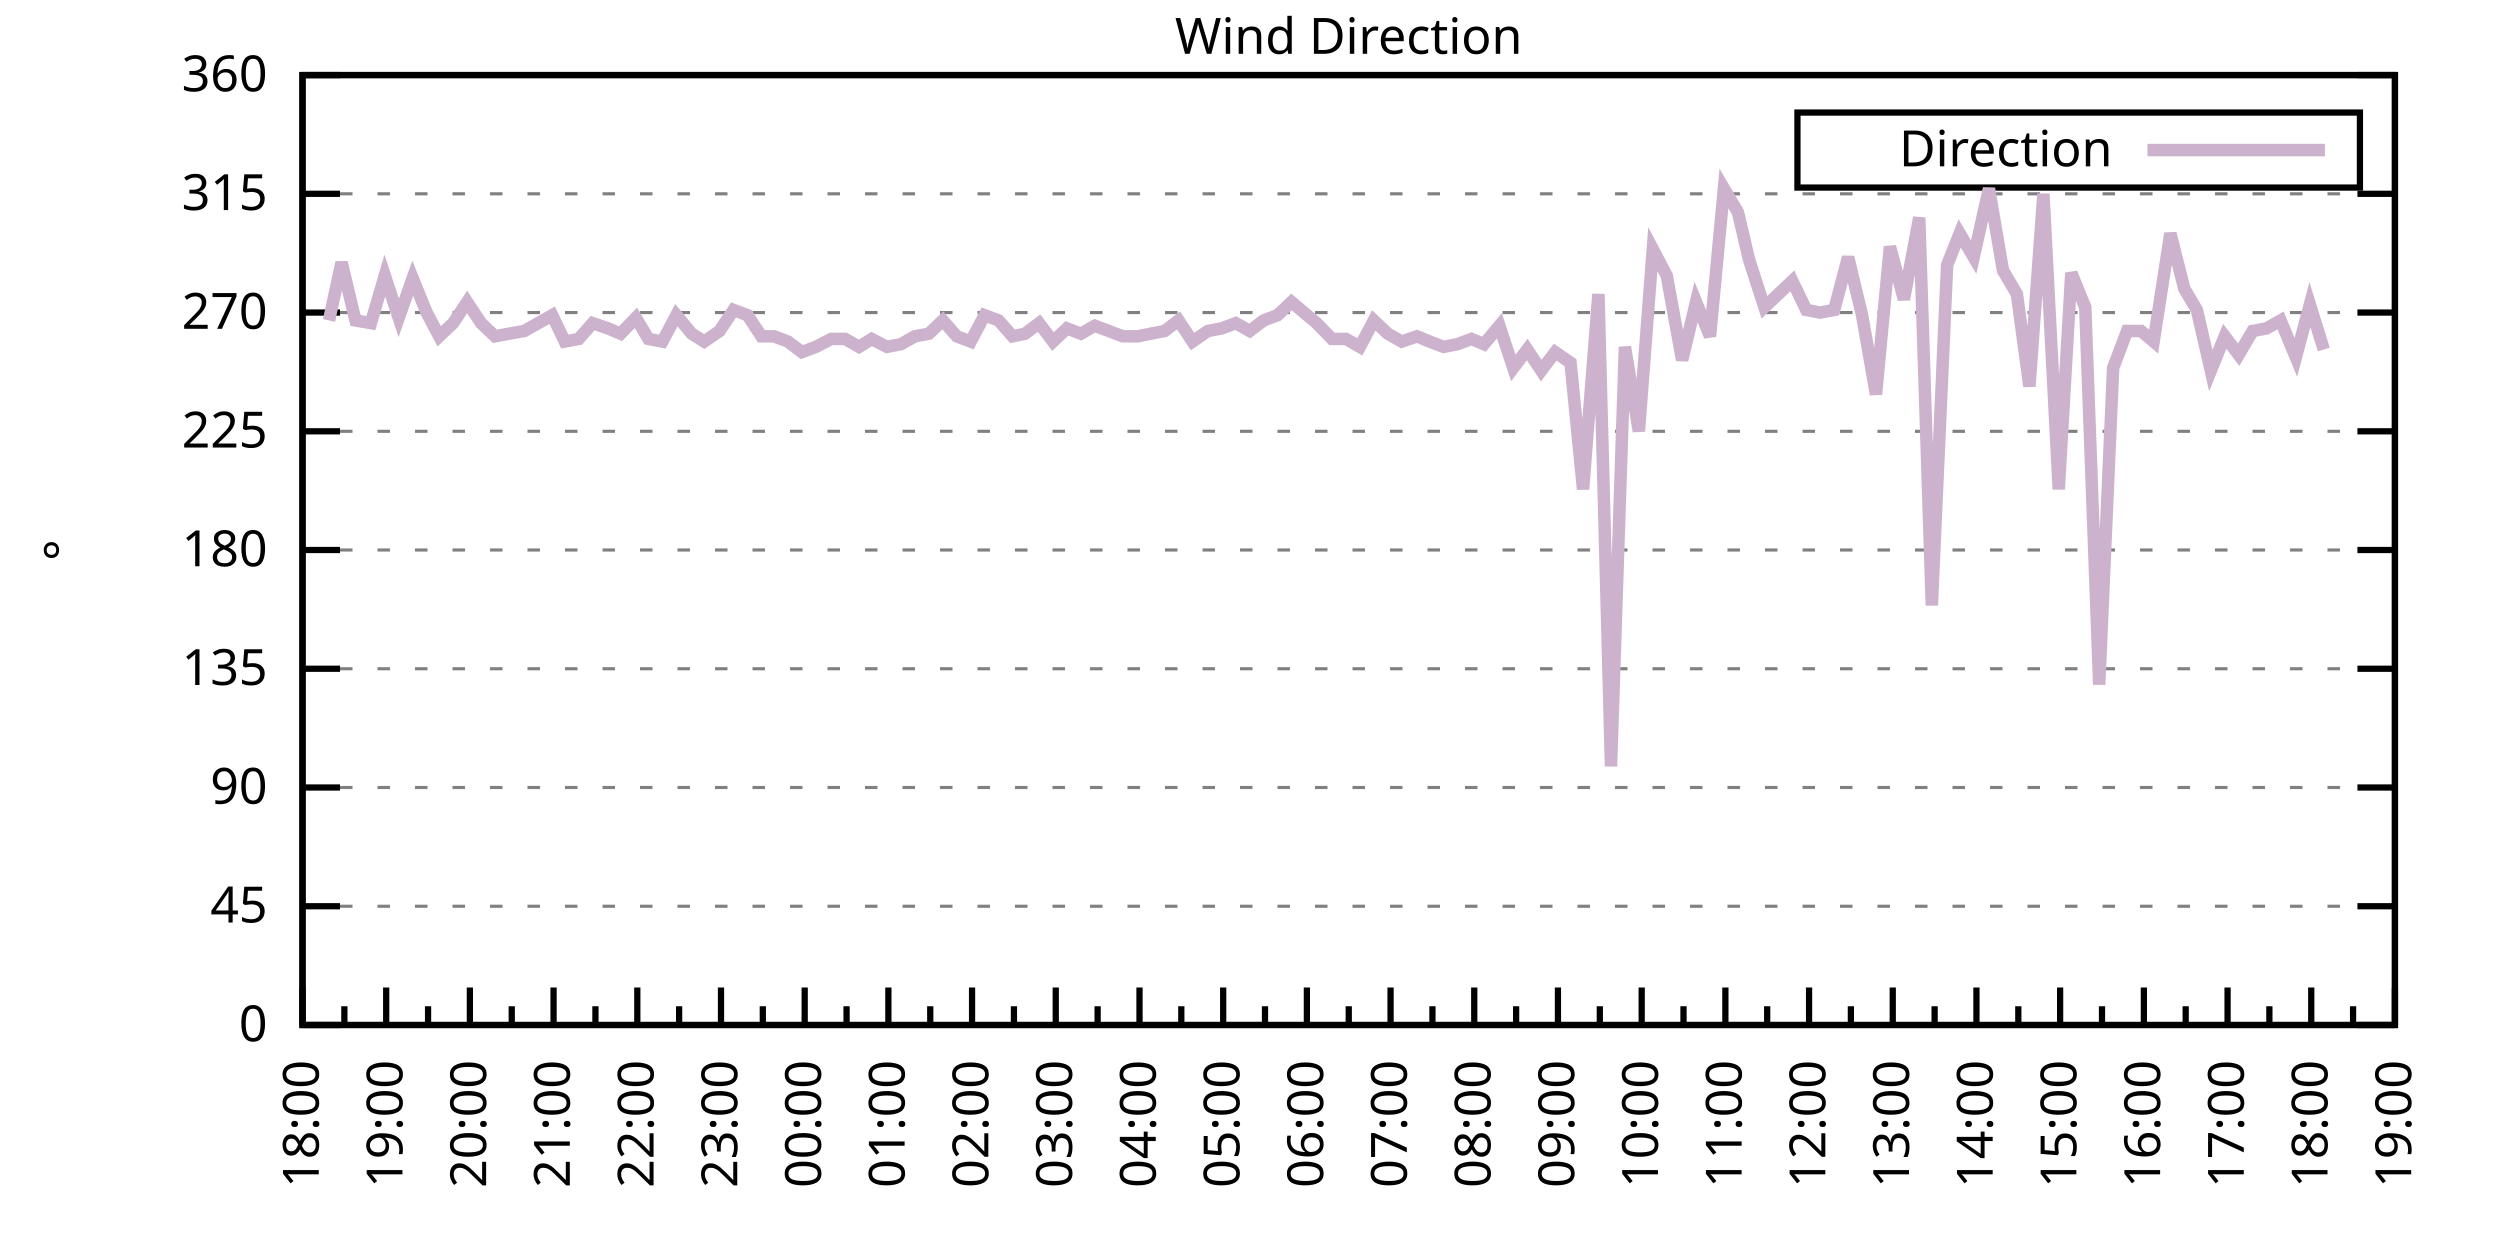
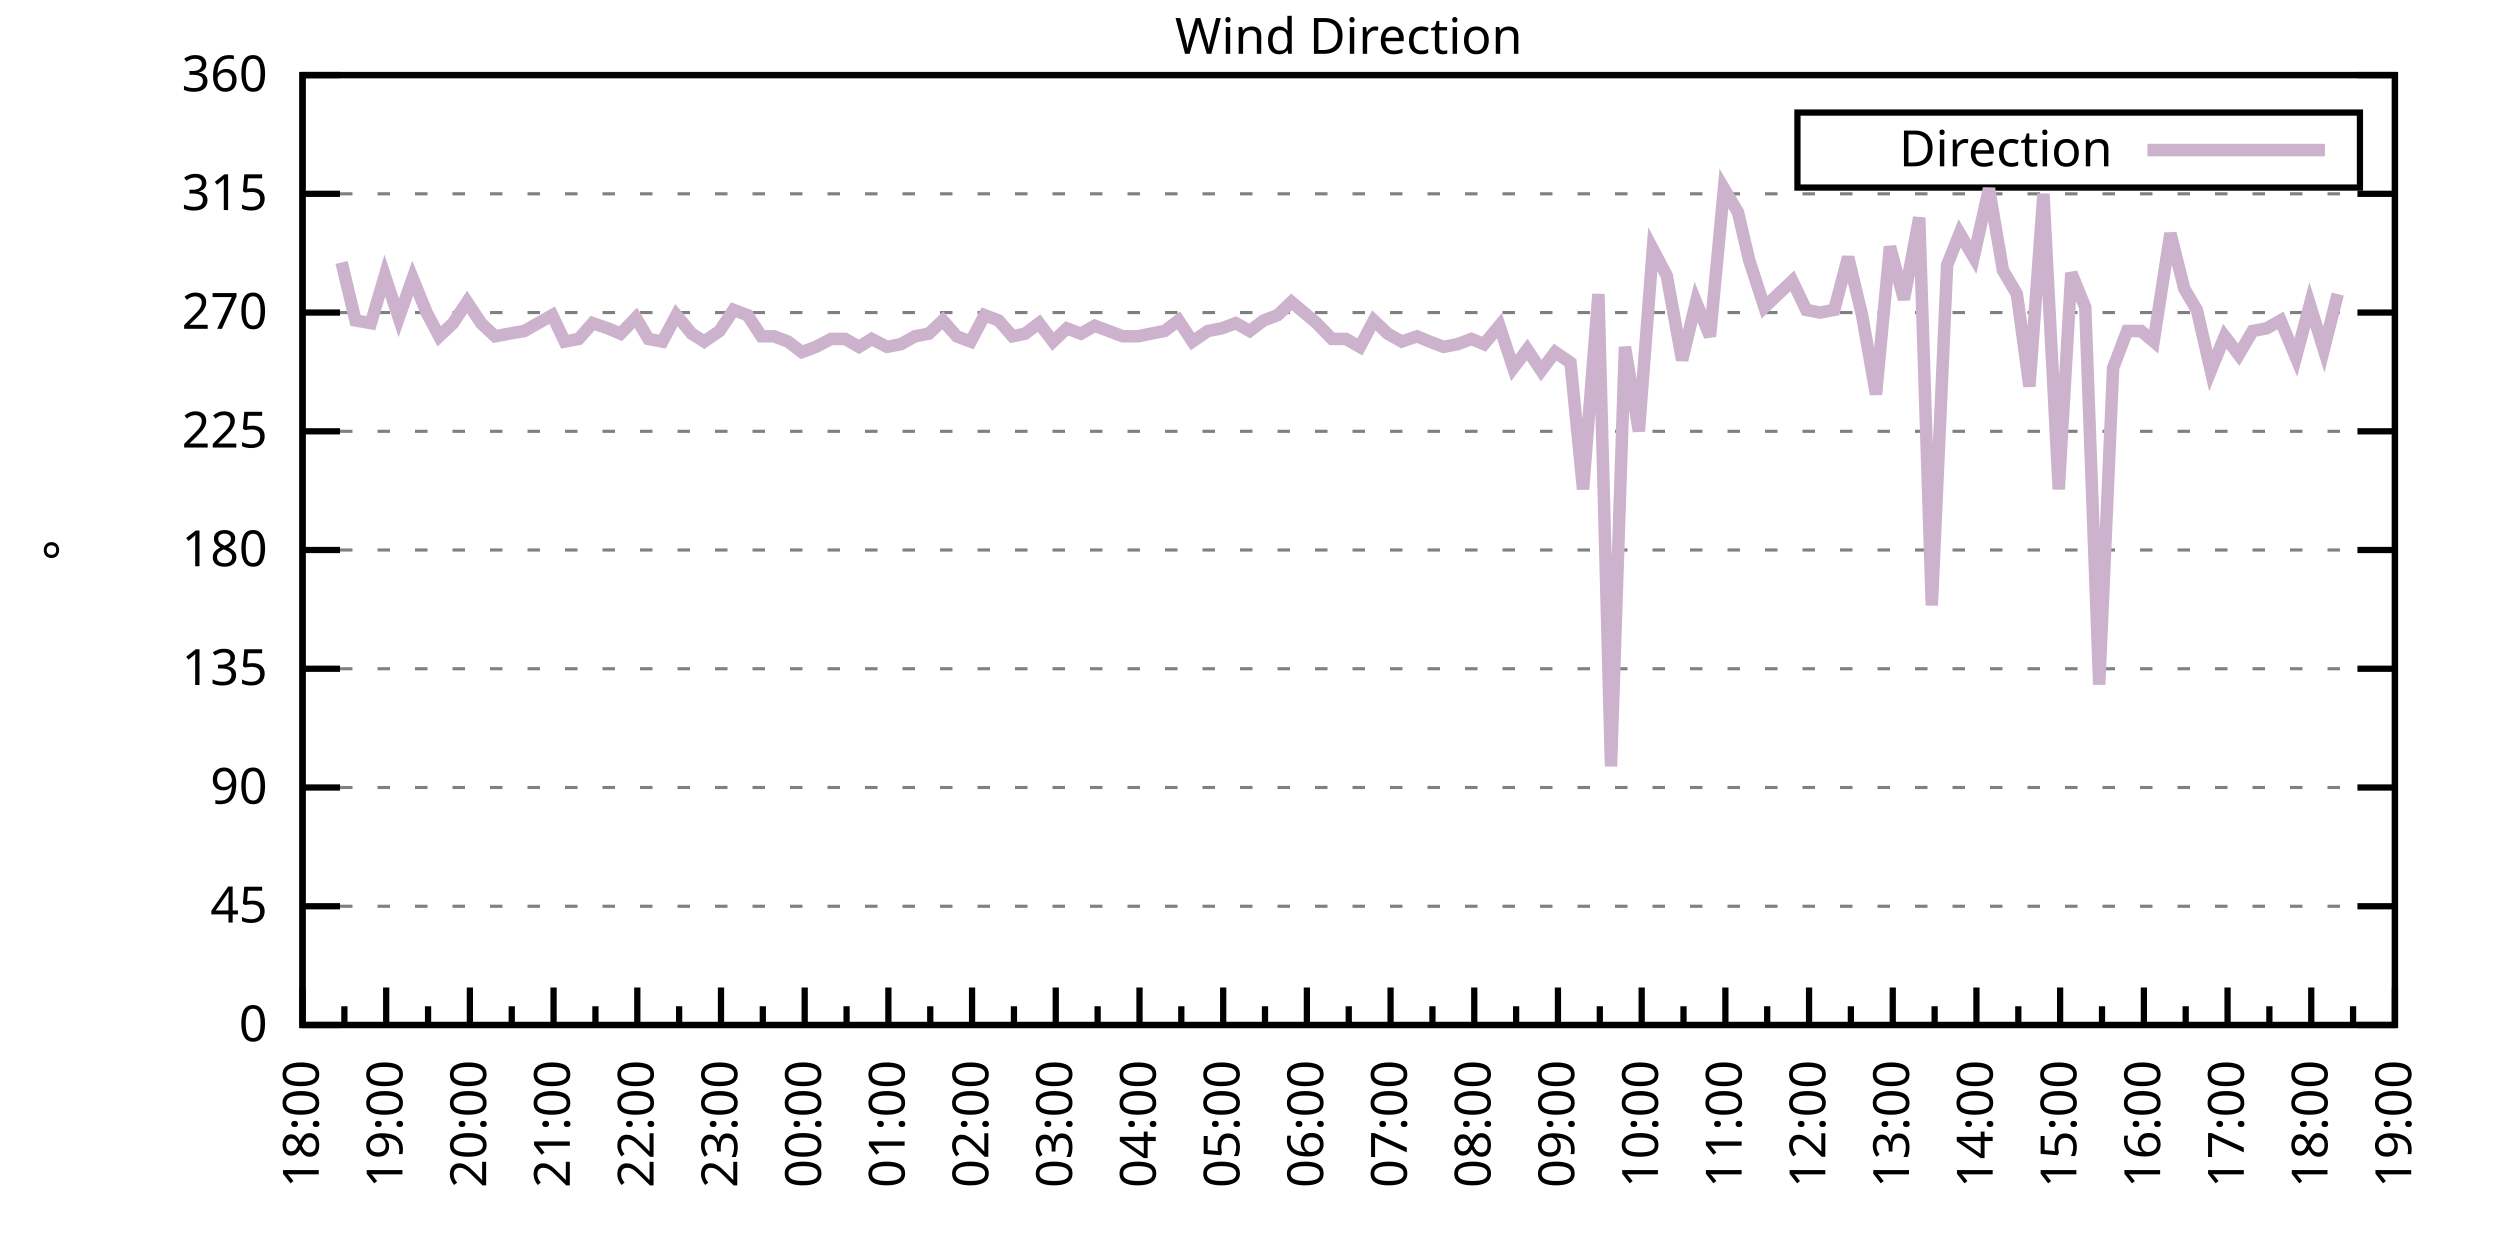
<svg xmlns="http://www.w3.org/2000/svg" xmlns:xlink="http://www.w3.org/1999/xlink" width="400" height="200" viewBox="0 0 400 200">
  <g id="gnuplot_canvas">
    <rect x="0" y="0" width="400" height="200" fill="none" />
    <defs>
      <circle id="gpDot" r="0.5" stroke-width="0.5" stroke="currentColor" />
      <path id="gpPt0" stroke-width="0.333" stroke="currentColor" d="M-1,0 h2 M0,-1 v2" />
      <path id="gpPt1" stroke-width="0.333" stroke="currentColor" d="M-1,-1 L1,1 M1,-1 L-1,1" />
      <path id="gpPt2" stroke-width="0.333" stroke="currentColor" d="M-1,0 L1,0 M0,-1 L0,1 M-1,-1 L1,1 M-1,1 L1,-1" />
      <rect id="gpPt3" stroke-width="0.333" stroke="currentColor" x="-1" y="-1" width="2" height="2" />
      <rect id="gpPt4" stroke-width="0.333" stroke="currentColor" fill="currentColor" x="-1" y="-1" width="2" height="2" />
      <circle id="gpPt5" stroke-width="0.333" stroke="currentColor" cx="0" cy="0" r="1" />
      <use xlink:href="#gpPt5" id="gpPt6" fill="currentColor" stroke="none" />
      <path id="gpPt7" stroke-width="0.333" stroke="currentColor" d="M0,-1.33 L-1.33,0.67 L1.33,0.67 z" />
      <use xlink:href="#gpPt7" id="gpPt8" fill="currentColor" stroke="none" />
      <use xlink:href="#gpPt7" id="gpPt9" stroke="currentColor" transform="rotate(180)" />
      <use xlink:href="#gpPt9" id="gpPt10" fill="currentColor" stroke="none" />
      <use xlink:href="#gpPt3" id="gpPt11" stroke="currentColor" transform="rotate(45)" />
      <use xlink:href="#gpPt11" id="gpPt12" fill="currentColor" stroke="none" />
      <path id="gpPt13" stroke-width="0.333" stroke="currentColor" d="M0,1.330 L1.265,0.411 L0.782,-1.067 L-0.782,-1.076 L-1.265,0.411 z" />
      <use xlink:href="#gpPt13" id="gpPt14" fill="currentColor" stroke="none" />
      <filter id="textbox" filterUnits="objectBoundingBox" x="0" y="0" height="1" width="1">
        <feFlood flood-color="white" flood-opacity="1" result="bgnd" />
        <feComposite in="SourceGraphic" in2="bgnd" operator="atop" />
      </filter>
      <filter id="greybox" filterUnits="objectBoundingBox" x="0" y="0" height="1" width="1">
        <feFlood flood-color="lightgrey" flood-opacity="1" result="grey" />
        <feComposite in="SourceGraphic" in2="grey" operator="atop" />
      </filter>
    </defs>
    <g fill="none" color="white" stroke="currentColor" stroke-width="1.00" stroke-linecap="butt" stroke-linejoin="miter">
</g>
    <g fill="none" color="black" stroke="currentColor" stroke-width="1.00" stroke-linecap="butt" stroke-linejoin="miter">
      <g stroke="none" shape-rendering="crispEdges">
        <polygon fill="rgb(255, 255, 255)" points="48.40,164.00 383.18,164.00 383.18,12.02 48.40,12.02 " />
      </g>
    </g>
    <g fill="none" color="black" stroke="currentColor" stroke-width="1.00" stroke-linecap="butt" stroke-linejoin="miter">
</g>
    <g fill="none" color="black" stroke="black" stroke-width="0.50" stroke-linecap="butt" stroke-linejoin="miter">
</g>
    <g fill="none" color="gray" stroke="currentColor" stroke-width="0.50" stroke-linecap="butt" stroke-linejoin="miter">
      <path stroke="gray" stroke-dasharray="2,4" class="gridline" d="M48.40,164.00 L383.19,164.00  " />
    </g>
    <g fill="none" color="gray" stroke="gray" stroke-width="1.00" stroke-linecap="butt" stroke-linejoin="miter">
</g>
    <g fill="none" color="black" stroke="currentColor" stroke-width="1.00" stroke-linecap="butt" stroke-linejoin="miter">
      <path stroke="black" d="M48.40,164.00 L54.40,164.00 M383.19,164.00 L377.19,164.00  " />
      <g transform="translate(42.80,166.60)" stroke="none" fill="black" font-family="Sans" font-size="8.00" text-anchor="end">
        <text>
          <tspan font-family="Sans"> 0</tspan>
        </text>
      </g>
    </g>
    <g fill="none" color="black" stroke="currentColor" stroke-width="1.00" stroke-linecap="butt" stroke-linejoin="miter">
</g>
    <g fill="none" color="black" stroke="black" stroke-width="0.50" stroke-linecap="butt" stroke-linejoin="miter">
</g>
    <g fill="none" color="gray" stroke="currentColor" stroke-width="0.50" stroke-linecap="butt" stroke-linejoin="miter">
      <path stroke="gray" stroke-dasharray="2,4" class="gridline" d="M48.40,145.00 L383.19,145.00  " />
    </g>
    <g fill="none" color="gray" stroke="gray" stroke-width="1.00" stroke-linecap="butt" stroke-linejoin="miter">
</g>
    <g fill="none" color="black" stroke="currentColor" stroke-width="1.00" stroke-linecap="butt" stroke-linejoin="miter">
      <path stroke="black" d="M48.40,145.00 L54.40,145.00 M383.19,145.00 L377.19,145.00  " />
      <g transform="translate(42.80,147.60)" stroke="none" fill="black" font-family="Sans" font-size="8.00" text-anchor="end">
        <text>
          <tspan font-family="Sans"> 45</tspan>
        </text>
      </g>
    </g>
    <g fill="none" color="black" stroke="currentColor" stroke-width="1.00" stroke-linecap="butt" stroke-linejoin="miter">
</g>
    <g fill="none" color="black" stroke="black" stroke-width="0.50" stroke-linecap="butt" stroke-linejoin="miter">
</g>
    <g fill="none" color="gray" stroke="currentColor" stroke-width="0.50" stroke-linecap="butt" stroke-linejoin="miter">
      <path stroke="gray" stroke-dasharray="2,4" class="gridline" d="M48.40,126.00 L383.19,126.00  " />
    </g>
    <g fill="none" color="gray" stroke="gray" stroke-width="1.00" stroke-linecap="butt" stroke-linejoin="miter">
</g>
    <g fill="none" color="black" stroke="currentColor" stroke-width="1.00" stroke-linecap="butt" stroke-linejoin="miter">
      <path stroke="black" d="M48.40,126.00 L54.40,126.00 M383.19,126.00 L377.19,126.00  " />
      <g transform="translate(42.80,128.60)" stroke="none" fill="black" font-family="Sans" font-size="8.00" text-anchor="end">
        <text>
          <tspan font-family="Sans"> 90</tspan>
        </text>
      </g>
    </g>
    <g fill="none" color="black" stroke="currentColor" stroke-width="1.00" stroke-linecap="butt" stroke-linejoin="miter">
</g>
    <g fill="none" color="black" stroke="black" stroke-width="0.50" stroke-linecap="butt" stroke-linejoin="miter">
</g>
    <g fill="none" color="gray" stroke="currentColor" stroke-width="0.50" stroke-linecap="butt" stroke-linejoin="miter">
      <path stroke="gray" stroke-dasharray="2,4" class="gridline" d="M48.40,107.00 L383.19,107.00  " />
    </g>
    <g fill="none" color="gray" stroke="gray" stroke-width="1.00" stroke-linecap="butt" stroke-linejoin="miter">
</g>
    <g fill="none" color="black" stroke="currentColor" stroke-width="1.00" stroke-linecap="butt" stroke-linejoin="miter">
      <path stroke="black" d="M48.40,107.00 L54.40,107.00 M383.19,107.00 L377.19,107.00  " />
      <g transform="translate(42.80,109.60)" stroke="none" fill="black" font-family="Sans" font-size="8.00" text-anchor="end">
        <text>
          <tspan font-family="Sans"> 135</tspan>
        </text>
      </g>
    </g>
    <g fill="none" color="black" stroke="currentColor" stroke-width="1.00" stroke-linecap="butt" stroke-linejoin="miter">
</g>
    <g fill="none" color="black" stroke="black" stroke-width="0.50" stroke-linecap="butt" stroke-linejoin="miter">
</g>
    <g fill="none" color="gray" stroke="currentColor" stroke-width="0.50" stroke-linecap="butt" stroke-linejoin="miter">
      <path stroke="gray" stroke-dasharray="2,4" class="gridline" d="M48.40,88.00 L383.19,88.00  " />
    </g>
    <g fill="none" color="gray" stroke="gray" stroke-width="1.00" stroke-linecap="butt" stroke-linejoin="miter">
</g>
    <g fill="none" color="black" stroke="currentColor" stroke-width="1.00" stroke-linecap="butt" stroke-linejoin="miter">
      <path stroke="black" d="M48.40,88.00 L54.40,88.00 M383.19,88.00 L377.19,88.00  " />
      <g transform="translate(42.80,90.60)" stroke="none" fill="black" font-family="Sans" font-size="8.00" text-anchor="end">
        <text>
          <tspan font-family="Sans"> 180</tspan>
        </text>
      </g>
    </g>
    <g fill="none" color="black" stroke="currentColor" stroke-width="1.00" stroke-linecap="butt" stroke-linejoin="miter">
</g>
    <g fill="none" color="black" stroke="black" stroke-width="0.50" stroke-linecap="butt" stroke-linejoin="miter">
</g>
    <g fill="none" color="gray" stroke="currentColor" stroke-width="0.50" stroke-linecap="butt" stroke-linejoin="miter">
      <path stroke="gray" stroke-dasharray="2,4" class="gridline" d="M48.40,69.01 L383.19,69.01  " />
    </g>
    <g fill="none" color="gray" stroke="gray" stroke-width="1.00" stroke-linecap="butt" stroke-linejoin="miter">
</g>
    <g fill="none" color="black" stroke="currentColor" stroke-width="1.00" stroke-linecap="butt" stroke-linejoin="miter">
      <path stroke="black" d="M48.40,69.01 L54.40,69.01 M383.19,69.01 L377.19,69.01  " />
      <g transform="translate(42.80,71.61)" stroke="none" fill="black" font-family="Sans" font-size="8.00" text-anchor="end">
        <text>
          <tspan font-family="Sans"> 225</tspan>
        </text>
      </g>
    </g>
    <g fill="none" color="black" stroke="currentColor" stroke-width="1.00" stroke-linecap="butt" stroke-linejoin="miter">
</g>
    <g fill="none" color="black" stroke="black" stroke-width="0.50" stroke-linecap="butt" stroke-linejoin="miter">
</g>
    <g fill="none" color="gray" stroke="currentColor" stroke-width="0.50" stroke-linecap="butt" stroke-linejoin="miter">
      <path stroke="gray" stroke-dasharray="2,4" class="gridline" d="M48.40,50.01 L383.19,50.01  " />
    </g>
    <g fill="none" color="gray" stroke="gray" stroke-width="1.00" stroke-linecap="butt" stroke-linejoin="miter">
</g>
    <g fill="none" color="black" stroke="currentColor" stroke-width="1.00" stroke-linecap="butt" stroke-linejoin="miter">
      <path stroke="black" d="M48.40,50.01 L54.40,50.01 M383.19,50.01 L377.19,50.01  " />
      <g transform="translate(42.80,52.61)" stroke="none" fill="black" font-family="Sans" font-size="8.00" text-anchor="end">
        <text>
          <tspan font-family="Sans"> 270</tspan>
        </text>
      </g>
    </g>
    <g fill="none" color="black" stroke="currentColor" stroke-width="1.00" stroke-linecap="butt" stroke-linejoin="miter">
</g>
    <g fill="none" color="black" stroke="black" stroke-width="0.50" stroke-linecap="butt" stroke-linejoin="miter">
</g>
    <g fill="none" color="gray" stroke="currentColor" stroke-width="0.50" stroke-linecap="butt" stroke-linejoin="miter">
      <path stroke="gray" stroke-dasharray="2,4" class="gridline" d="M48.40,31.01 L383.19,31.01  " />
    </g>
    <g fill="none" color="gray" stroke="gray" stroke-width="1.00" stroke-linecap="butt" stroke-linejoin="miter">
</g>
    <g fill="none" color="black" stroke="currentColor" stroke-width="1.00" stroke-linecap="butt" stroke-linejoin="miter">
      <path stroke="black" d="M48.40,31.01 L54.40,31.01 M383.19,31.01 L377.19,31.01  " />
      <g transform="translate(42.80,33.61)" stroke="none" fill="black" font-family="Sans" font-size="8.00" text-anchor="end">
        <text>
          <tspan font-family="Sans"> 315</tspan>
        </text>
      </g>
    </g>
    <g fill="none" color="black" stroke="currentColor" stroke-width="1.00" stroke-linecap="butt" stroke-linejoin="miter">
</g>
    <g fill="none" color="black" stroke="black" stroke-width="0.50" stroke-linecap="butt" stroke-linejoin="miter">
</g>
    <g fill="none" color="gray" stroke="currentColor" stroke-width="0.50" stroke-linecap="butt" stroke-linejoin="miter">
      <path stroke="gray" stroke-dasharray="2,4" class="gridline" d="M48.40,12.01 L383.19,12.01  " />
    </g>
    <g fill="none" color="gray" stroke="gray" stroke-width="1.00" stroke-linecap="butt" stroke-linejoin="miter">
</g>
    <g fill="none" color="black" stroke="currentColor" stroke-width="1.00" stroke-linecap="butt" stroke-linejoin="miter">
      <path stroke="black" d="M48.40,12.01 L54.40,12.01 M383.19,12.01 L377.19,12.01  " />
      <g transform="translate(42.80,14.61)" stroke="none" fill="black" font-family="Sans" font-size="8.00" text-anchor="end">
        <text>
          <tspan font-family="Sans"> 360</tspan>
        </text>
      </g>
    </g>
    <g fill="none" color="black" stroke="currentColor" stroke-width="1.00" stroke-linecap="butt" stroke-linejoin="miter">
      <path stroke="black" d="M48.40,164.00 L48.40,158.00  " />
      <g transform="translate(51.00,169.60) rotate(270)" stroke="none" fill="black" font-family="Sans" font-size="8.00" text-anchor="end">
        <text>
          <tspan font-family="Sans">18:00</tspan>
        </text>
      </g>
    </g>
    <g fill="none" color="black" stroke="currentColor" stroke-width="1.00" stroke-linecap="butt" stroke-linejoin="miter">
      <path stroke="black" d="M55.10,164.00 L55.10,161.00 M61.79,164.00 L61.79,158.00  " />
      <g transform="translate(64.39,169.60) rotate(270)" stroke="none" fill="black" font-family="Sans" font-size="8.00" text-anchor="end">
        <text>
          <tspan font-family="Sans">19:00</tspan>
        </text>
      </g>
    </g>
    <g fill="none" color="black" stroke="currentColor" stroke-width="1.00" stroke-linecap="butt" stroke-linejoin="miter">
      <path stroke="black" d="M68.49,164.00 L68.49,161.00 M75.18,164.00 L75.18,158.00  " />
      <g transform="translate(77.78,169.60) rotate(270)" stroke="none" fill="black" font-family="Sans" font-size="8.00" text-anchor="end">
        <text>
          <tspan font-family="Sans">20:00</tspan>
        </text>
      </g>
    </g>
    <g fill="none" color="black" stroke="currentColor" stroke-width="1.00" stroke-linecap="butt" stroke-linejoin="miter">
      <path stroke="black" d="M81.88,164.00 L81.88,161.00 M88.57,164.00 L88.57,158.00  " />
      <g transform="translate(91.17,169.60) rotate(270)" stroke="none" fill="black" font-family="Sans" font-size="8.00" text-anchor="end">
        <text>
          <tspan font-family="Sans">21:00</tspan>
        </text>
      </g>
    </g>
    <g fill="none" color="black" stroke="currentColor" stroke-width="1.00" stroke-linecap="butt" stroke-linejoin="miter">
      <path stroke="black" d="M95.27,164.00 L95.27,161.00 M101.97,164.00 L101.97,158.00  " />
      <g transform="translate(104.57,169.60) rotate(270)" stroke="none" fill="black" font-family="Sans" font-size="8.00" text-anchor="end">
        <text>
          <tspan font-family="Sans">22:00</tspan>
        </text>
      </g>
    </g>
    <g fill="none" color="black" stroke="currentColor" stroke-width="1.00" stroke-linecap="butt" stroke-linejoin="miter">
      <path stroke="black" d="M108.66,164.00 L108.66,161.00 M115.36,164.00 L115.36,158.00  " />
      <g transform="translate(117.96,169.60) rotate(270)" stroke="none" fill="black" font-family="Sans" font-size="8.00" text-anchor="end">
        <text>
          <tspan font-family="Sans">23:00</tspan>
        </text>
      </g>
    </g>
    <g fill="none" color="black" stroke="currentColor" stroke-width="1.00" stroke-linecap="butt" stroke-linejoin="miter">
      <path stroke="black" d="M122.05,164.00 L122.05,161.00 M128.75,164.00 L128.75,158.00  " />
      <g transform="translate(131.35,169.60) rotate(270)" stroke="none" fill="black" font-family="Sans" font-size="8.00" text-anchor="end">
        <text>
          <tspan font-family="Sans">00:00</tspan>
        </text>
      </g>
    </g>
    <g fill="none" color="black" stroke="currentColor" stroke-width="1.00" stroke-linecap="butt" stroke-linejoin="miter">
      <path stroke="black" d="M135.45,164.00 L135.45,161.00 M142.14,164.00 L142.14,158.00  " />
      <g transform="translate(144.74,169.60) rotate(270)" stroke="none" fill="black" font-family="Sans" font-size="8.00" text-anchor="end">
        <text>
          <tspan font-family="Sans">01:00</tspan>
        </text>
      </g>
    </g>
    <g fill="none" color="black" stroke="currentColor" stroke-width="1.00" stroke-linecap="butt" stroke-linejoin="miter">
      <path stroke="black" d="M148.84,164.00 L148.84,161.00 M155.53,164.00 L155.53,158.00  " />
      <g transform="translate(158.13,169.60) rotate(270)" stroke="none" fill="black" font-family="Sans" font-size="8.00" text-anchor="end">
        <text>
          <tspan font-family="Sans">02:00</tspan>
        </text>
      </g>
    </g>
    <g fill="none" color="black" stroke="currentColor" stroke-width="1.00" stroke-linecap="butt" stroke-linejoin="miter">
      <path stroke="black" d="M162.23,164.00 L162.23,161.00 M168.92,164.00 L168.92,158.00  " />
      <g transform="translate(171.52,169.60) rotate(270)" stroke="none" fill="black" font-family="Sans" font-size="8.00" text-anchor="end">
        <text>
          <tspan font-family="Sans">03:00</tspan>
        </text>
      </g>
    </g>
    <g fill="none" color="black" stroke="currentColor" stroke-width="1.00" stroke-linecap="butt" stroke-linejoin="miter">
      <path stroke="black" d="M175.62,164.00 L175.62,161.00 M182.32,164.00 L182.32,158.00  " />
      <g transform="translate(184.92,169.60) rotate(270)" stroke="none" fill="black" font-family="Sans" font-size="8.00" text-anchor="end">
        <text>
          <tspan font-family="Sans">04:00</tspan>
        </text>
      </g>
    </g>
    <g fill="none" color="black" stroke="currentColor" stroke-width="1.00" stroke-linecap="butt" stroke-linejoin="miter">
      <path stroke="black" d="M189.01,164.00 L189.01,161.00 M195.71,164.00 L195.71,158.00  " />
      <g transform="translate(198.31,169.60) rotate(270)" stroke="none" fill="black" font-family="Sans" font-size="8.00" text-anchor="end">
        <text>
          <tspan font-family="Sans">05:00</tspan>
        </text>
      </g>
    </g>
    <g fill="none" color="black" stroke="currentColor" stroke-width="1.00" stroke-linecap="butt" stroke-linejoin="miter">
      <path stroke="black" d="M202.40,164.00 L202.40,161.00 M209.10,164.00 L209.10,158.00  " />
      <g transform="translate(211.70,169.60) rotate(270)" stroke="none" fill="black" font-family="Sans" font-size="8.00" text-anchor="end">
        <text>
          <tspan font-family="Sans">06:00</tspan>
        </text>
      </g>
    </g>
    <g fill="none" color="black" stroke="currentColor" stroke-width="1.00" stroke-linecap="butt" stroke-linejoin="miter">
      <path stroke="black" d="M215.80,164.00 L215.80,161.00 M222.49,164.00 L222.49,158.00  " />
      <g transform="translate(225.09,169.60) rotate(270)" stroke="none" fill="black" font-family="Sans" font-size="8.00" text-anchor="end">
        <text>
          <tspan font-family="Sans">07:00</tspan>
        </text>
      </g>
    </g>
    <g fill="none" color="black" stroke="currentColor" stroke-width="1.00" stroke-linecap="butt" stroke-linejoin="miter">
      <path stroke="black" d="M229.19,164.00 L229.19,161.00 M235.88,164.00 L235.88,158.00  " />
      <g transform="translate(238.48,169.60) rotate(270)" stroke="none" fill="black" font-family="Sans" font-size="8.00" text-anchor="end">
        <text>
          <tspan font-family="Sans">08:00</tspan>
        </text>
      </g>
    </g>
    <g fill="none" color="black" stroke="currentColor" stroke-width="1.00" stroke-linecap="butt" stroke-linejoin="miter">
      <path stroke="black" d="M242.58,164.00 L242.58,161.00 M249.27,164.00 L249.27,158.00  " />
      <g transform="translate(251.87,169.60) rotate(270)" stroke="none" fill="black" font-family="Sans" font-size="8.00" text-anchor="end">
        <text>
          <tspan font-family="Sans">09:00</tspan>
        </text>
      </g>
    </g>
    <g fill="none" color="black" stroke="currentColor" stroke-width="1.00" stroke-linecap="butt" stroke-linejoin="miter">
      <path stroke="black" d="M255.97,164.00 L255.97,161.00 M262.67,164.00 L262.67,158.00  " />
      <g transform="translate(265.27,169.60) rotate(270)" stroke="none" fill="black" font-family="Sans" font-size="8.00" text-anchor="end">
        <text>
          <tspan font-family="Sans">10:00</tspan>
        </text>
      </g>
    </g>
    <g fill="none" color="black" stroke="currentColor" stroke-width="1.00" stroke-linecap="butt" stroke-linejoin="miter">
      <path stroke="black" d="M269.36,164.00 L269.36,161.00 M276.06,164.00 L276.06,158.00  " />
      <g transform="translate(278.66,169.60) rotate(270)" stroke="none" fill="black" font-family="Sans" font-size="8.00" text-anchor="end">
        <text>
          <tspan font-family="Sans">11:00</tspan>
        </text>
      </g>
    </g>
    <g fill="none" color="black" stroke="currentColor" stroke-width="1.00" stroke-linecap="butt" stroke-linejoin="miter">
      <path stroke="black" d="M282.75,164.00 L282.75,161.00 M289.45,164.00 L289.45,158.00  " />
      <g transform="translate(292.05,169.60) rotate(270)" stroke="none" fill="black" font-family="Sans" font-size="8.00" text-anchor="end">
        <text>
          <tspan font-family="Sans">12:00</tspan>
        </text>
      </g>
    </g>
    <g fill="none" color="black" stroke="currentColor" stroke-width="1.00" stroke-linecap="butt" stroke-linejoin="miter">
      <path stroke="black" d="M296.14,164.00 L296.14,161.00 M302.84,164.00 L302.84,158.00  " />
      <g transform="translate(305.44,169.60) rotate(270)" stroke="none" fill="black" font-family="Sans" font-size="8.00" text-anchor="end">
        <text>
          <tspan font-family="Sans">13:00</tspan>
        </text>
      </g>
    </g>
    <g fill="none" color="black" stroke="currentColor" stroke-width="1.00" stroke-linecap="butt" stroke-linejoin="miter">
      <path stroke="black" d="M309.54,164.00 L309.54,161.00 M316.23,164.00 L316.23,158.00  " />
      <g transform="translate(318.83,169.60) rotate(270)" stroke="none" fill="black" font-family="Sans" font-size="8.00" text-anchor="end">
        <text>
          <tspan font-family="Sans">14:00</tspan>
        </text>
      </g>
    </g>
    <g fill="none" color="black" stroke="currentColor" stroke-width="1.00" stroke-linecap="butt" stroke-linejoin="miter">
      <path stroke="black" d="M322.93,164.00 L322.93,161.00 M329.62,164.00 L329.62,158.00  " />
      <g transform="translate(332.22,169.60) rotate(270)" stroke="none" fill="black" font-family="Sans" font-size="8.00" text-anchor="end">
        <text>
          <tspan font-family="Sans">15:00</tspan>
        </text>
      </g>
    </g>
    <g fill="none" color="black" stroke="currentColor" stroke-width="1.00" stroke-linecap="butt" stroke-linejoin="miter">
      <path stroke="black" d="M336.32,164.00 L336.32,161.00 M343.02,164.00 L343.02,158.00  " />
      <g transform="translate(345.62,169.60) rotate(270)" stroke="none" fill="black" font-family="Sans" font-size="8.00" text-anchor="end">
        <text>
          <tspan font-family="Sans">16:00</tspan>
        </text>
      </g>
    </g>
    <g fill="none" color="black" stroke="currentColor" stroke-width="1.00" stroke-linecap="butt" stroke-linejoin="miter">
      <path stroke="black" d="M349.71,164.00 L349.71,161.00 M356.41,164.00 L356.41,158.00  " />
      <g transform="translate(359.01,169.60) rotate(270)" stroke="none" fill="black" font-family="Sans" font-size="8.00" text-anchor="end">
        <text>
          <tspan font-family="Sans">17:00</tspan>
        </text>
      </g>
    </g>
    <g fill="none" color="black" stroke="currentColor" stroke-width="1.00" stroke-linecap="butt" stroke-linejoin="miter">
      <path stroke="black" d="M363.10,164.00 L363.10,161.00 M369.80,164.00 L369.80,158.00  " />
      <g transform="translate(372.40,169.60) rotate(270)" stroke="none" fill="black" font-family="Sans" font-size="8.00" text-anchor="end">
        <text>
          <tspan font-family="Sans">18:00</tspan>
        </text>
      </g>
    </g>
    <g fill="none" color="black" stroke="currentColor" stroke-width="1.00" stroke-linecap="butt" stroke-linejoin="miter">
      <path stroke="black" d="M376.49,164.00 L376.49,161.00 M383.19,164.00 L383.19,158.00  " />
      <g transform="translate(385.79,169.60) rotate(270)" stroke="none" fill="black" font-family="Sans" font-size="8.00" text-anchor="end">
        <text>
          <tspan font-family="Sans">19:00</tspan>
        </text>
      </g>
    </g>
    <g fill="none" color="black" stroke="currentColor" stroke-width="1.00" stroke-linecap="butt" stroke-linejoin="miter">
</g>
    <g fill="none" color="black" stroke="currentColor" stroke-width="1.00" stroke-linecap="butt" stroke-linejoin="miter">
      <path stroke="black" d="M48.40,12.01 L48.40,164.00 L383.19,164.00 L383.19,12.01 L48.40,12.01 Z  " />
    </g>
    <g fill="none" color="black" stroke="currentColor" stroke-width="1.00" stroke-linecap="butt" stroke-linejoin="miter">
      <g transform="translate(12.80,88.01) rotate(270)" stroke="none" fill="black" font-family="Sans" font-size="8.00" text-anchor="middle">
        <text>
          <tspan font-family="Sans">°</tspan>
        </text>
      </g>
    </g>
    <g fill="none" color="black" stroke="currentColor" stroke-width="1.00" stroke-linecap="butt" stroke-linejoin="miter">
</g>
    <g fill="none" color="black" stroke="currentColor" stroke-width="1.00" stroke-linecap="butt" stroke-linejoin="miter">
      <path stroke="black" d="M287.59,30.01 L287.59,18.01 L377.59,18.01 L377.59,30.01 L287.59,30.01 Z  " />
    </g>
    <g id="Wind_direction_plot_1">
      <g fill="none" color="white" stroke="black" stroke-width="2.00" stroke-linecap="butt" stroke-linejoin="miter">
</g>
      <g fill="none" color="black" stroke="currentColor" stroke-width="2.00" stroke-linecap="butt" stroke-linejoin="miter">
        <g transform="translate(337.99,26.61)" stroke="none" fill="black" font-family="Sans" font-size="8.00" text-anchor="end">
          <text>
            <tspan font-family="Sans">Direction</tspan>
          </text>
        </g>
      </g>
      <g fill="none" color="black" stroke="currentColor" stroke-width="2.00" stroke-linecap="butt" stroke-linejoin="miter">
-         <path stroke="rgb(204, 178, 204)" d="M343.59,24.01 L371.99,24.01 M52.64,51.27 L54.65,41.99 L56.88,51.27 L59.34,51.70 L61.57,44.10 L63.80,50.85   L66.03,44.52 L68.26,50.01 L70.27,53.81 L72.50,51.70 L74.74,48.32 L76.97,51.70 L79.20,53.81 L81.43,53.39   L83.89,52.96 L86.12,51.70 L88.35,50.43 L90.36,54.65 L92.59,54.23 L94.82,51.70 L97.28,52.54 L99.29,53.39   L101.74,50.85 L103.75,54.23 L105.98,54.65 L108.22,50.43 L110.67,53.39 L112.68,54.65 L115.13,52.96 L117.37,49.59   L119.60,50.43 L121.83,53.81 L123.84,53.81 L126.07,54.65 L128.30,56.34 L130.54,55.50 L132.99,54.23 L135.22,54.23   L137.45,55.50 L139.46,54.23 L141.92,55.50 L144.15,55.07 L146.38,53.81 L148.61,53.39 L150.85,51.27 L153.08,53.81   L155.31,54.65 L157.54,50.43 L159.77,51.27 L162.01,53.81 L164.01,53.39 L166.25,51.70 L168.48,54.65 L170.71,52.54   L172.94,53.39 L175.17,52.12 L177.41,52.96 L179.64,53.81 L182.09,53.81 L184.10,53.39 L186.33,52.96 L188.57,51.27   L190.80,54.65 L193.25,52.96 L195.48,52.54 L197.72,51.70 L199.95,52.96 L202.18,51.27 L204.41,50.43 L206.64,48.32   L210.66,51.70 L213.12,54.23 L215.35,54.23 L217.58,55.50 L219.81,51.27 L222.04,53.39 L224.28,54.65 L226.73,53.81   L228.74,54.65 L230.97,55.50 L233.20,55.07 L235.44,54.23 L237.44,55.07 L239.90,52.12 L242.13,58.87 L244.36,55.92   L246.60,59.30 L248.83,56.34 L251.28,58.03 L253.29,78.29 L255.75,47.05 L257.76,122.62 L259.99,55.50 L262.22,69.01   L264.45,39.87 L266.68,44.10 L269.14,57.61 L271.37,48.32 L273.60,53.81 L275.83,30.16 L278.07,33.96 L279.85,41.56   L282.31,49.16 L284.54,47.05 L286.77,44.94 L289.00,49.59 L291.23,50.01 L293.47,49.59 L295.70,41.14 L297.93,50.43   L300.16,63.10 L302.39,39.45 L304.63,47.90 L307.08,34.81 L309.09,96.87 L311.54,42.41 L313.55,37.34 L315.79,41.14   L318.24,30.16 L320.47,43.25 L322.70,47.05 L324.71,61.83 L326.95,31.01 L329.40,78.29 L331.41,43.67 L333.64,49.16   L335.87,109.54 L338.10,58.87 L340.34,52.96 L342.57,52.96 L344.58,54.65 L347.26,37.34 L349.49,46.21 L351.50,49.59   L353.73,59.30 L355.96,53.81 L358.19,56.76 L360.42,52.96 L362.66,52.54 L364.89,51.27 L367.34,57.18 L369.58,48.74   L371.81,55.92  " />
+         <path stroke="rgb(204, 178, 204)" d="M343.59,24.01 L371.99,24.01 M54.65,41.99 L56.88,51.27 L59.34,51.70 L61.57,44.10 L63.80,50.85 L66.03,44.52   L68.26,50.01 L70.27,53.81 L72.50,51.70 L74.74,48.32 L76.97,51.70 L79.20,53.81 L81.43,53.39 L83.89,52.96   L86.12,51.70 L88.35,50.43 L90.36,54.65 L92.59,54.23 L94.82,51.70 L97.28,52.54 L99.29,53.39 L101.74,50.85   L103.75,54.23 L105.98,54.65 L108.22,50.43 L110.67,53.39 L112.68,54.65 L115.13,52.96 L117.37,49.59 L119.60,50.43   L121.83,53.81 L123.84,53.81 L126.07,54.65 L128.30,56.34 L130.54,55.50 L132.99,54.23 L135.22,54.23 L137.45,55.50   L139.46,54.23 L141.92,55.50 L144.15,55.07 L146.38,53.81 L148.61,53.39 L150.85,51.27 L153.08,53.81 L155.31,54.65   L157.54,50.43 L159.77,51.27 L162.01,53.81 L164.01,53.39 L166.25,51.70 L168.48,54.65 L170.71,52.54 L172.94,53.39   L175.17,52.12 L177.41,52.96 L179.64,53.81 L182.09,53.81 L184.10,53.39 L186.33,52.96 L188.57,51.27 L190.80,54.65   L193.25,52.96 L195.48,52.54 L197.72,51.70 L199.95,52.96 L202.18,51.27 L204.41,50.43 L206.64,48.32 L210.66,51.70   L213.12,54.23 L215.35,54.23 L217.58,55.50 L219.81,51.27 L222.04,53.39 L224.28,54.65 L226.73,53.81 L228.74,54.65   L230.97,55.50 L233.20,55.07 L235.44,54.23 L237.44,55.07 L239.90,52.12 L242.13,58.87 L244.36,55.92 L246.60,59.30   L248.83,56.34 L251.28,58.03 L253.29,78.29 L255.75,47.05 L257.76,122.62 L259.99,55.50 L262.22,69.01 L264.45,39.87   L266.68,44.10 L269.14,57.61 L271.37,48.32 L273.60,53.81 L275.83,30.16 L278.07,33.96 L279.85,41.56 L282.31,49.16   L284.54,47.05 L286.77,44.94 L289.00,49.59 L291.23,50.01 L293.47,49.59 L295.70,41.14 L297.93,50.43 L300.16,63.10   L302.39,39.45 L304.63,47.90 L307.08,34.81 L309.09,96.87 L311.54,42.41 L313.55,37.34 L315.79,41.14 L318.24,30.16   L320.47,43.25 L322.70,47.05 L324.71,61.83 L326.95,31.01 L329.40,78.29 L331.41,43.67 L333.64,49.16 L335.87,109.54   L338.10,58.87 L340.34,52.96 L342.57,52.96 L344.58,54.65 L347.26,37.34 L349.49,46.21 L351.50,49.59 L353.73,59.30   L355.96,53.81 L358.19,56.76 L360.42,52.96 L362.66,52.54 L364.89,51.27 L367.34,57.18 L369.58,48.74 L371.81,55.92   L374.04,47.05  " />
      </g>
    </g>
    <g fill="none" color="black" stroke="currentColor" stroke-width="2.00" stroke-linecap="butt" stroke-linejoin="miter">
</g>
    <g fill="none" color="black" stroke="black" stroke-width="1.00" stroke-linecap="butt" stroke-linejoin="miter">
</g>
    <g fill="none" color="black" stroke="currentColor" stroke-width="1.00" stroke-linecap="butt" stroke-linejoin="miter">
      <path stroke="black" d="M48.40,12.01 L48.40,164.00 L383.19,164.00 L383.19,12.01 L48.40,12.01 Z  " />
    </g>
    <g fill="none" color="black" stroke="currentColor" stroke-width="1.00" stroke-linecap="butt" stroke-linejoin="miter">
      <g transform="translate(215.79,8.61)" stroke="none" fill="black" font-family="Sans" font-size="8.00" text-anchor="middle">
        <text>
          <tspan font-family="Sans">Wind Direction</tspan>
        </text>
      </g>
    </g>
    <g fill="none" color="black" stroke="currentColor" stroke-width="1.00" stroke-linecap="butt" stroke-linejoin="miter">
</g>
  </g>
</svg>
